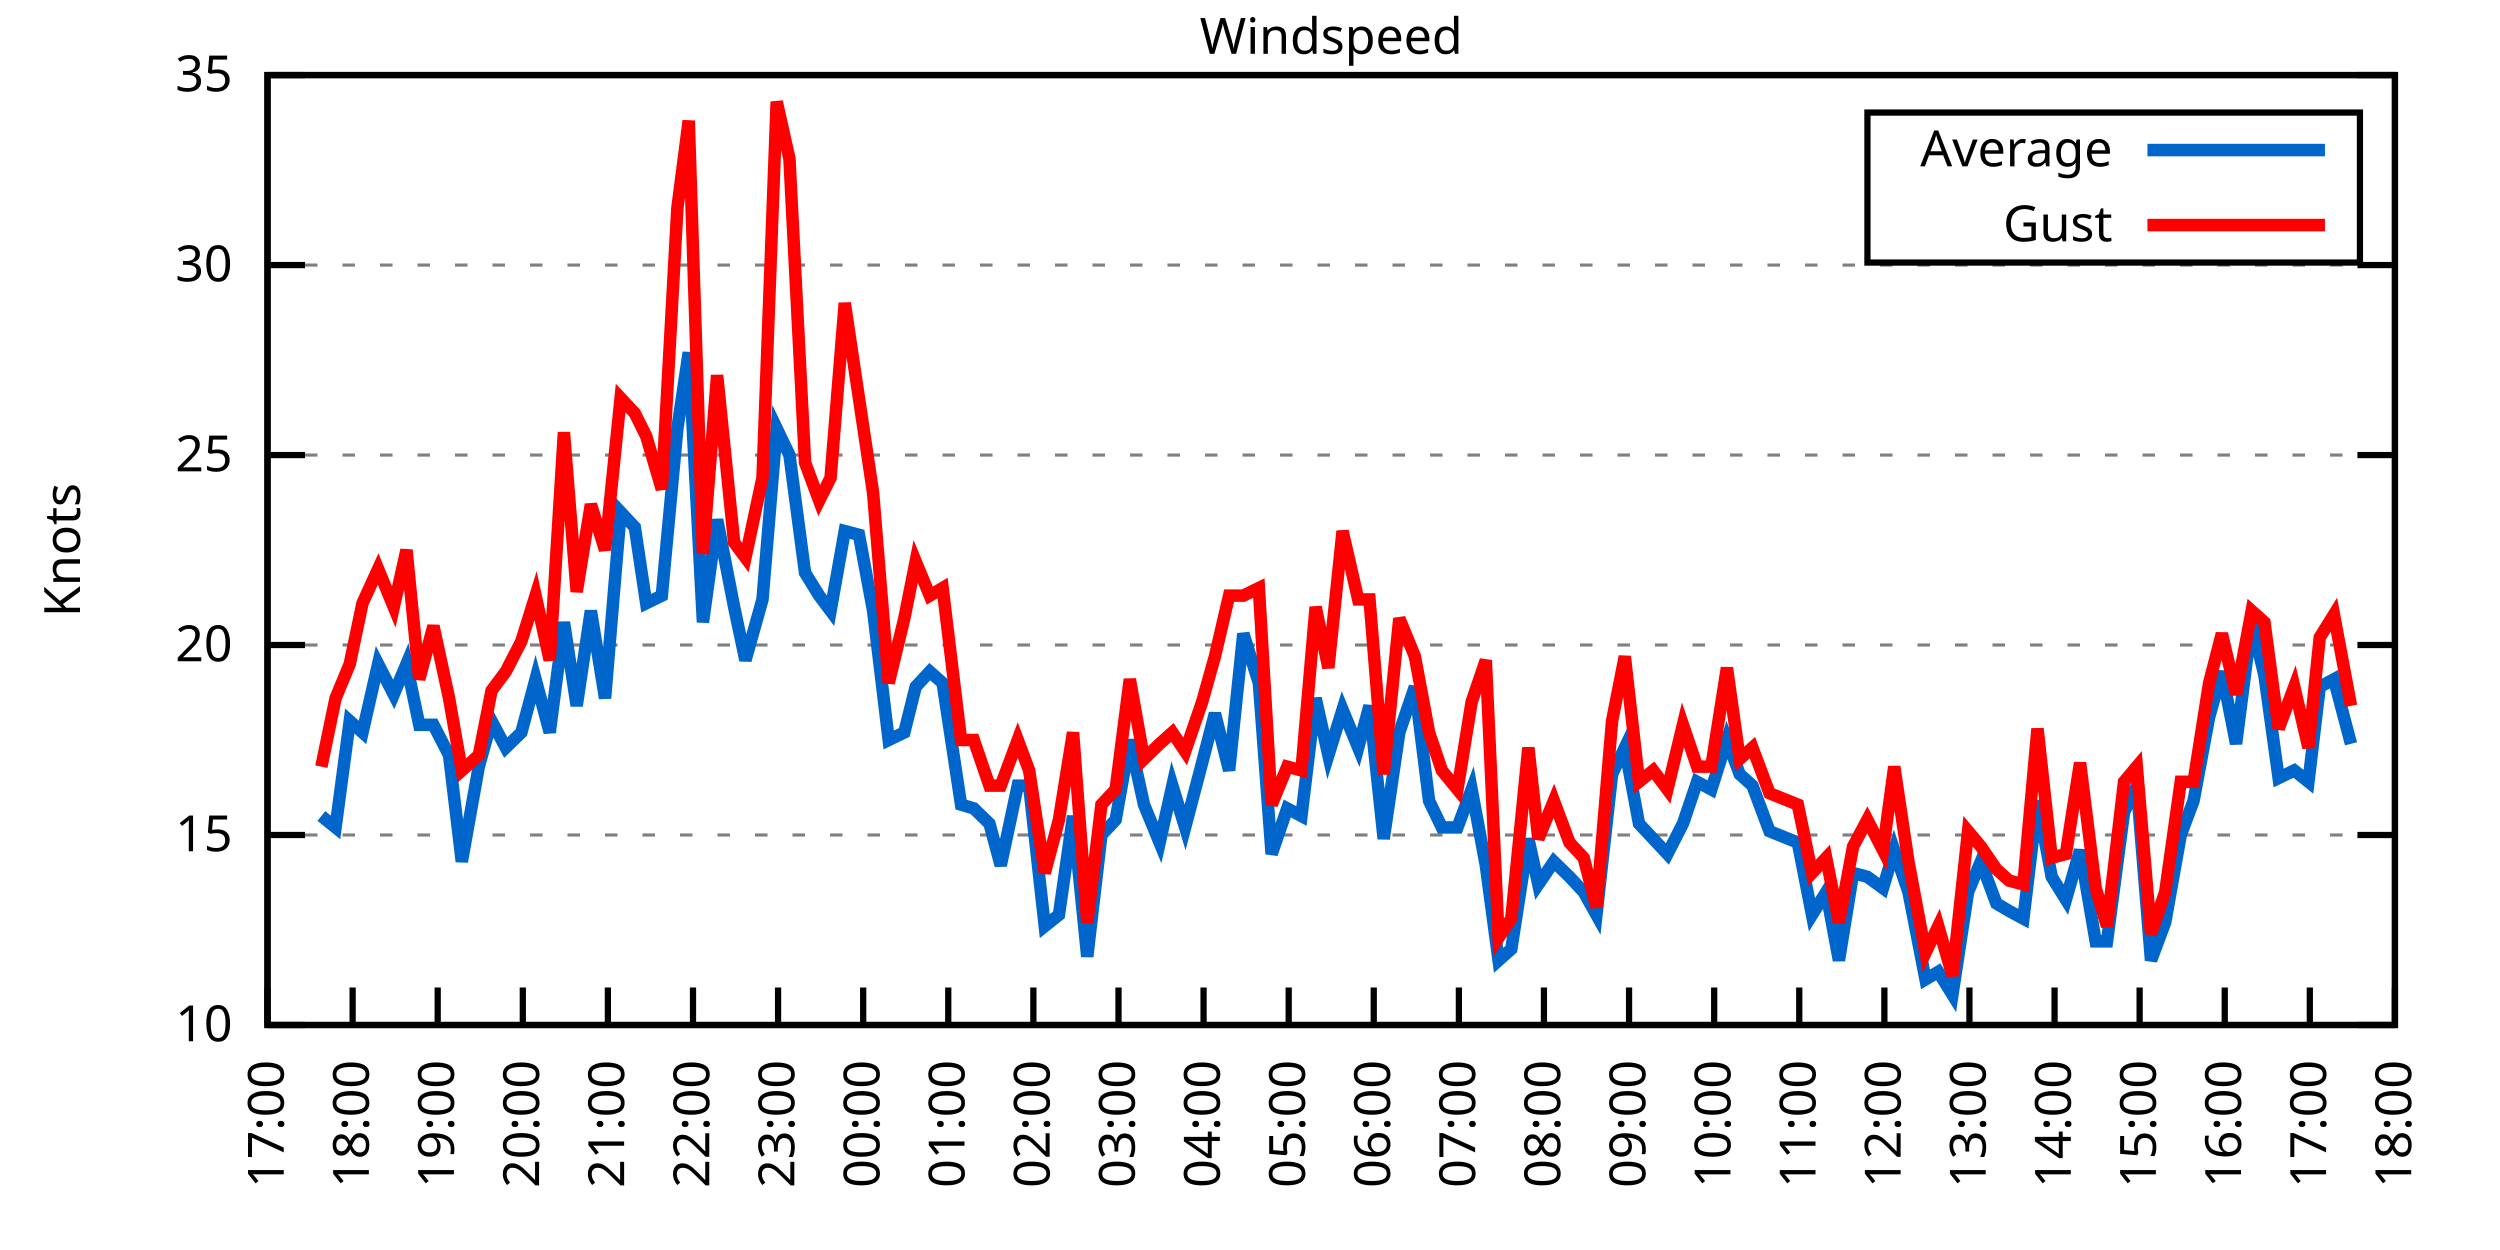
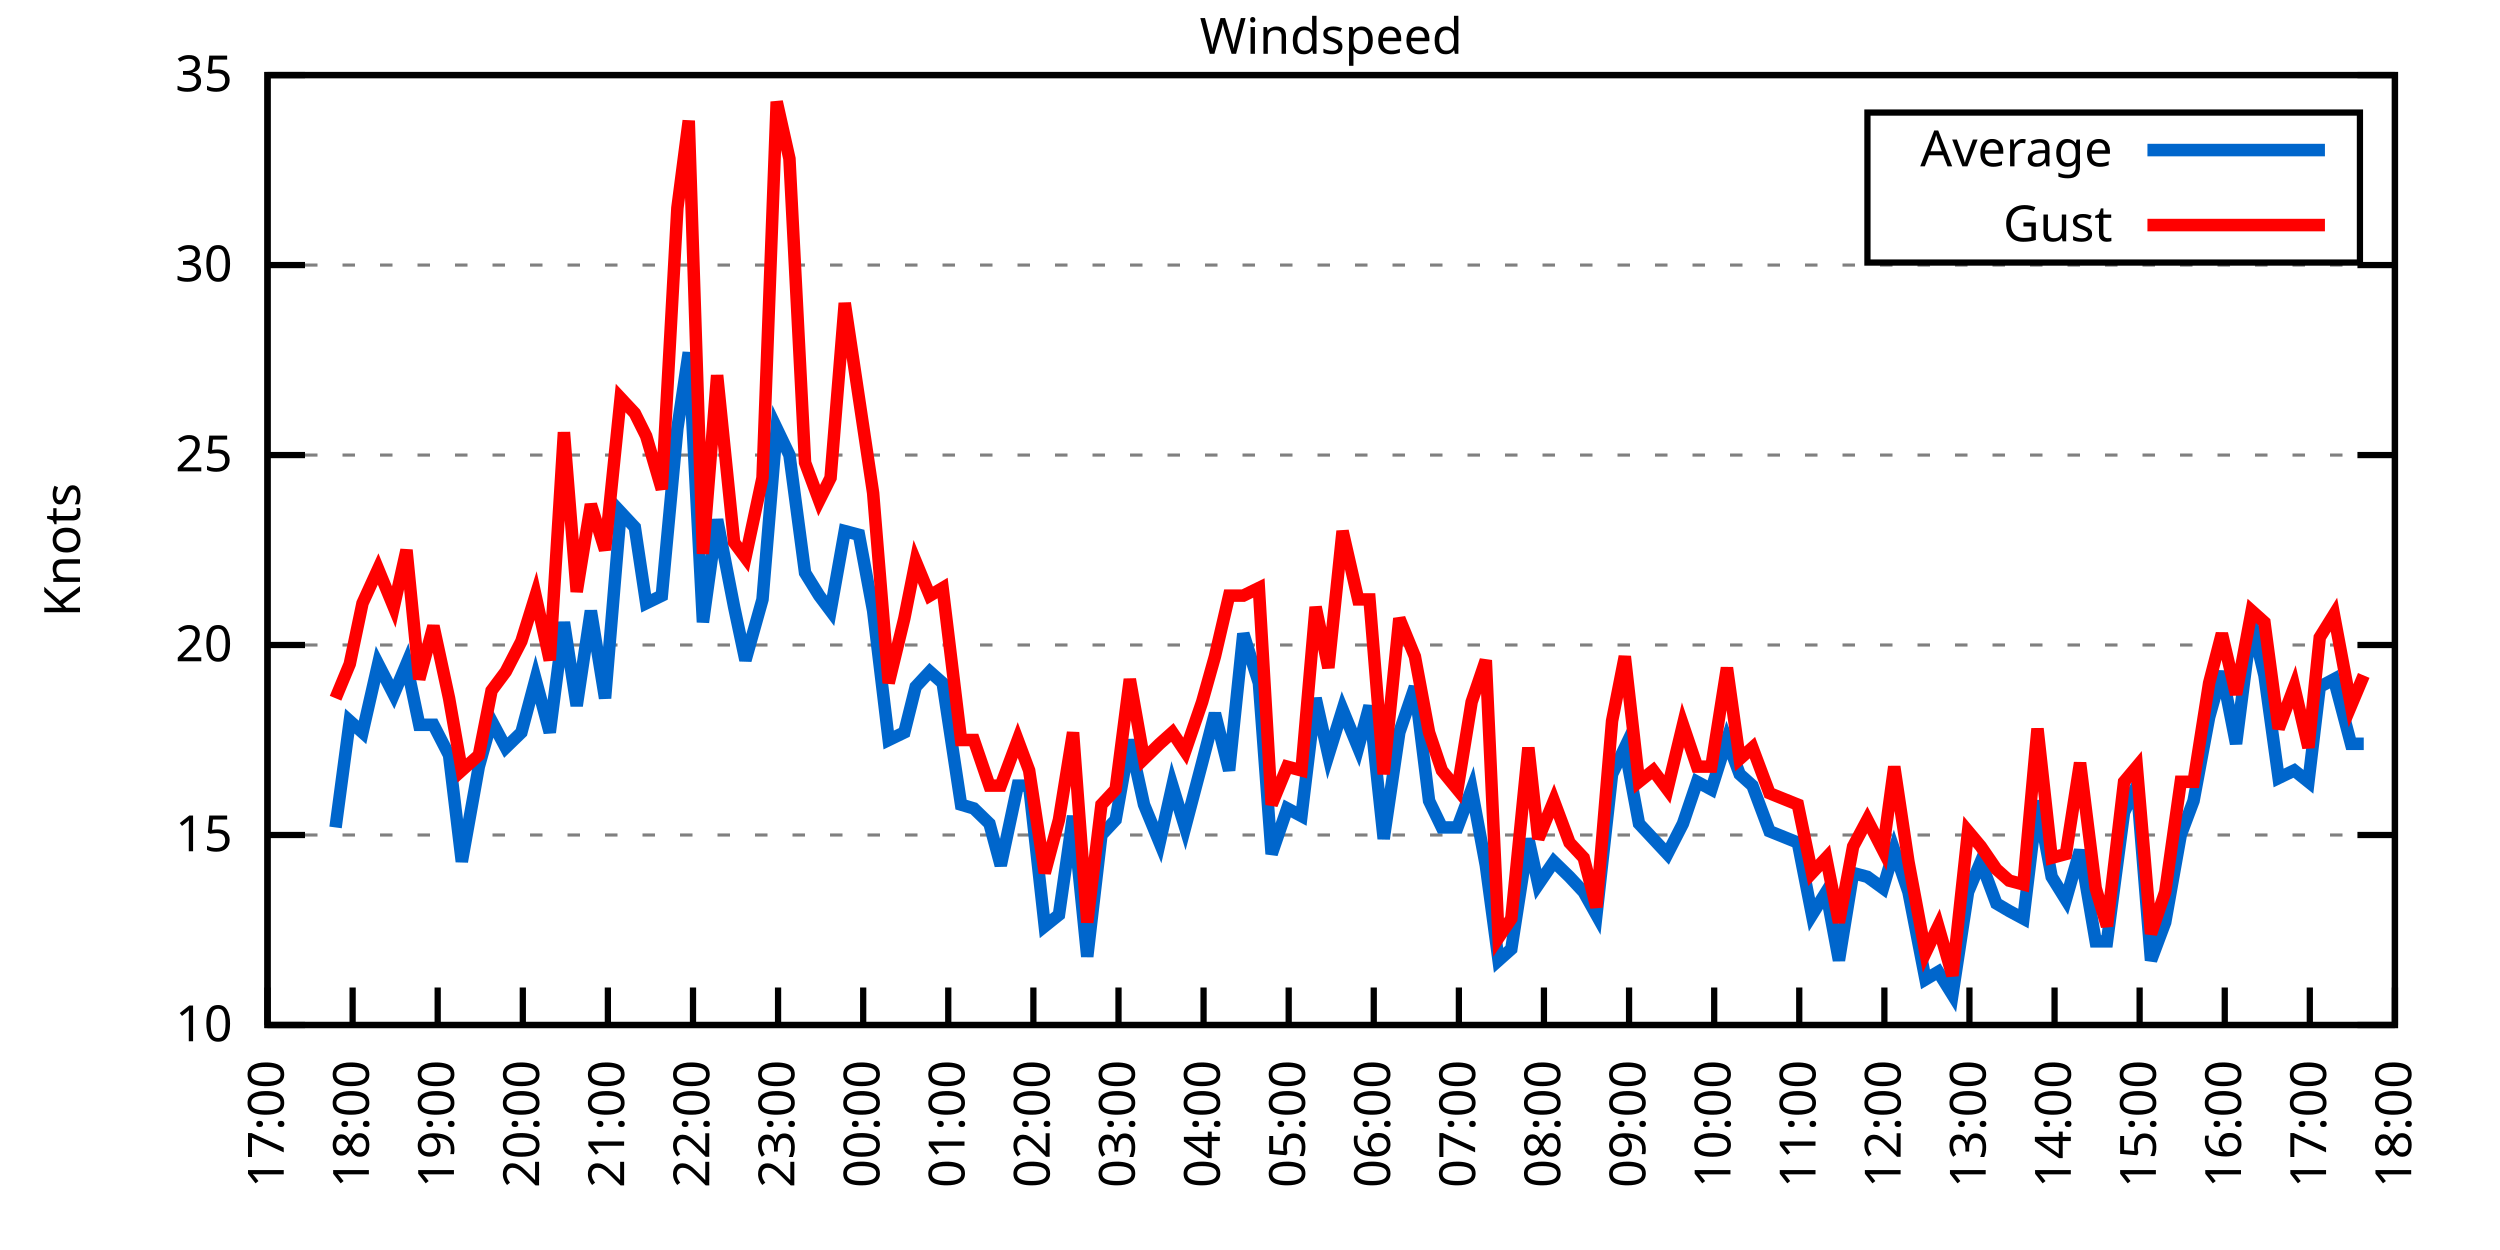
<svg xmlns="http://www.w3.org/2000/svg" xmlns:xlink="http://www.w3.org/1999/xlink" width="400" height="200" viewBox="0 0 400 200">
  <g id="gnuplot_canvas">
    <rect x="0" y="0" width="400" height="200" fill="none" />
    <defs>
      <circle id="gpDot" r="0.5" stroke-width="0.5" stroke="currentColor" />
      <path id="gpPt0" stroke-width="0.333" stroke="currentColor" d="M-1,0 h2 M0,-1 v2" />
      <path id="gpPt1" stroke-width="0.333" stroke="currentColor" d="M-1,-1 L1,1 M1,-1 L-1,1" />
      <path id="gpPt2" stroke-width="0.333" stroke="currentColor" d="M-1,0 L1,0 M0,-1 L0,1 M-1,-1 L1,1 M-1,1 L1,-1" />
      <rect id="gpPt3" stroke-width="0.333" stroke="currentColor" x="-1" y="-1" width="2" height="2" />
      <rect id="gpPt4" stroke-width="0.333" stroke="currentColor" fill="currentColor" x="-1" y="-1" width="2" height="2" />
      <circle id="gpPt5" stroke-width="0.333" stroke="currentColor" cx="0" cy="0" r="1" />
      <use xlink:href="#gpPt5" id="gpPt6" fill="currentColor" stroke="none" />
      <path id="gpPt7" stroke-width="0.333" stroke="currentColor" d="M0,-1.33 L-1.33,0.67 L1.33,0.67 z" />
      <use xlink:href="#gpPt7" id="gpPt8" fill="currentColor" stroke="none" />
      <use xlink:href="#gpPt7" id="gpPt9" stroke="currentColor" transform="rotate(180)" />
      <use xlink:href="#gpPt9" id="gpPt10" fill="currentColor" stroke="none" />
      <use xlink:href="#gpPt3" id="gpPt11" stroke="currentColor" transform="rotate(45)" />
      <use xlink:href="#gpPt11" id="gpPt12" fill="currentColor" stroke="none" />
      <path id="gpPt13" stroke-width="0.333" stroke="currentColor" d="M0,1.330 L1.265,0.411 L0.782,-1.067 L-0.782,-1.076 L-1.265,0.411 z" />
      <use xlink:href="#gpPt13" id="gpPt14" fill="currentColor" stroke="none" />
      <filter id="textbox" filterUnits="objectBoundingBox" x="0" y="0" height="1" width="1">
        <feFlood flood-color="white" flood-opacity="1" result="bgnd" />
        <feComposite in="SourceGraphic" in2="bgnd" operator="atop" />
      </filter>
      <filter id="greybox" filterUnits="objectBoundingBox" x="0" y="0" height="1" width="1">
        <feFlood flood-color="lightgrey" flood-opacity="1" result="grey" />
        <feComposite in="SourceGraphic" in2="grey" operator="atop" />
      </filter>
    </defs>
    <g fill="none" color="white" stroke="currentColor" stroke-width="1.00" stroke-linecap="butt" stroke-linejoin="miter">
</g>
    <g fill="none" color="black" stroke="currentColor" stroke-width="1.00" stroke-linecap="butt" stroke-linejoin="miter">
      <g stroke="none" shape-rendering="crispEdges">
        <polygon fill="rgb(255, 255, 255)" points="42.80,164.00 383.18,164.00 383.18,12.02 42.80,12.02 " />
      </g>
    </g>
    <g fill="none" color="black" stroke="currentColor" stroke-width="1.00" stroke-linecap="butt" stroke-linejoin="miter">
</g>
    <g fill="none" color="black" stroke="black" stroke-width="0.50" stroke-linecap="butt" stroke-linejoin="miter">
</g>
    <g fill="none" color="gray" stroke="currentColor" stroke-width="0.50" stroke-linecap="butt" stroke-linejoin="miter">
      <path stroke="gray" stroke-dasharray="2,4" class="gridline" d="M42.80,164.00 L383.19,164.00  " />
    </g>
    <g fill="none" color="gray" stroke="gray" stroke-width="1.00" stroke-linecap="butt" stroke-linejoin="miter">
</g>
    <g fill="none" color="black" stroke="currentColor" stroke-width="1.00" stroke-linecap="butt" stroke-linejoin="miter">
      <path stroke="black" d="M42.80,164.00 L48.80,164.00 M383.19,164.00 L377.19,164.00  " />
      <g transform="translate(37.20,166.60)" stroke="none" fill="black" font-family="Sans" font-size="8.00" text-anchor="end">
        <text>
          <tspan font-family="Sans"> 10</tspan>
        </text>
      </g>
    </g>
    <g fill="none" color="black" stroke="currentColor" stroke-width="1.00" stroke-linecap="butt" stroke-linejoin="miter">
</g>
    <g fill="none" color="black" stroke="black" stroke-width="0.50" stroke-linecap="butt" stroke-linejoin="miter">
</g>
    <g fill="none" color="gray" stroke="currentColor" stroke-width="0.50" stroke-linecap="butt" stroke-linejoin="miter">
      <path stroke="gray" stroke-dasharray="2,4" class="gridline" d="M42.80,133.60 L383.19,133.60  " />
    </g>
    <g fill="none" color="gray" stroke="gray" stroke-width="1.00" stroke-linecap="butt" stroke-linejoin="miter">
</g>
    <g fill="none" color="black" stroke="currentColor" stroke-width="1.00" stroke-linecap="butt" stroke-linejoin="miter">
      <path stroke="black" d="M42.80,133.60 L48.80,133.60 M383.19,133.60 L377.19,133.60  " />
      <g transform="translate(37.20,136.20)" stroke="none" fill="black" font-family="Sans" font-size="8.00" text-anchor="end">
        <text>
          <tspan font-family="Sans"> 15</tspan>
        </text>
      </g>
    </g>
    <g fill="none" color="black" stroke="currentColor" stroke-width="1.00" stroke-linecap="butt" stroke-linejoin="miter">
</g>
    <g fill="none" color="black" stroke="black" stroke-width="0.50" stroke-linecap="butt" stroke-linejoin="miter">
</g>
    <g fill="none" color="gray" stroke="currentColor" stroke-width="0.50" stroke-linecap="butt" stroke-linejoin="miter">
      <path stroke="gray" stroke-dasharray="2,4" class="gridline" d="M42.80,103.20 L383.19,103.20  " />
    </g>
    <g fill="none" color="gray" stroke="gray" stroke-width="1.00" stroke-linecap="butt" stroke-linejoin="miter">
</g>
    <g fill="none" color="black" stroke="currentColor" stroke-width="1.00" stroke-linecap="butt" stroke-linejoin="miter">
      <path stroke="black" d="M42.80,103.20 L48.80,103.20 M383.19,103.20 L377.19,103.20  " />
      <g transform="translate(37.20,105.80)" stroke="none" fill="black" font-family="Sans" font-size="8.00" text-anchor="end">
        <text>
          <tspan font-family="Sans"> 20</tspan>
        </text>
      </g>
    </g>
    <g fill="none" color="black" stroke="currentColor" stroke-width="1.00" stroke-linecap="butt" stroke-linejoin="miter">
</g>
    <g fill="none" color="black" stroke="black" stroke-width="0.50" stroke-linecap="butt" stroke-linejoin="miter">
</g>
    <g fill="none" color="gray" stroke="currentColor" stroke-width="0.50" stroke-linecap="butt" stroke-linejoin="miter">
      <path stroke="gray" stroke-dasharray="2,4" class="gridline" d="M42.80,72.81 L383.19,72.81  " />
    </g>
    <g fill="none" color="gray" stroke="gray" stroke-width="1.00" stroke-linecap="butt" stroke-linejoin="miter">
</g>
    <g fill="none" color="black" stroke="currentColor" stroke-width="1.00" stroke-linecap="butt" stroke-linejoin="miter">
      <path stroke="black" d="M42.80,72.81 L48.80,72.81 M383.19,72.81 L377.19,72.81  " />
      <g transform="translate(37.20,75.41)" stroke="none" fill="black" font-family="Sans" font-size="8.00" text-anchor="end">
        <text>
          <tspan font-family="Sans"> 25</tspan>
        </text>
      </g>
    </g>
    <g fill="none" color="black" stroke="currentColor" stroke-width="1.00" stroke-linecap="butt" stroke-linejoin="miter">
</g>
    <g fill="none" color="black" stroke="black" stroke-width="0.50" stroke-linecap="butt" stroke-linejoin="miter">
</g>
    <g fill="none" color="gray" stroke="currentColor" stroke-width="0.50" stroke-linecap="butt" stroke-linejoin="miter">
      <path stroke="gray" stroke-dasharray="2,4" class="gridline" d="M42.80,42.41 L383.19,42.41  " />
    </g>
    <g fill="none" color="gray" stroke="gray" stroke-width="1.00" stroke-linecap="butt" stroke-linejoin="miter">
</g>
    <g fill="none" color="black" stroke="currentColor" stroke-width="1.00" stroke-linecap="butt" stroke-linejoin="miter">
      <path stroke="black" d="M42.80,42.41 L48.80,42.41 M383.19,42.41 L377.19,42.41  " />
      <g transform="translate(37.20,45.01)" stroke="none" fill="black" font-family="Sans" font-size="8.00" text-anchor="end">
        <text>
          <tspan font-family="Sans"> 30</tspan>
        </text>
      </g>
    </g>
    <g fill="none" color="black" stroke="currentColor" stroke-width="1.00" stroke-linecap="butt" stroke-linejoin="miter">
</g>
    <g fill="none" color="black" stroke="black" stroke-width="0.50" stroke-linecap="butt" stroke-linejoin="miter">
</g>
    <g fill="none" color="gray" stroke="currentColor" stroke-width="0.50" stroke-linecap="butt" stroke-linejoin="miter">
      <path stroke="gray" stroke-dasharray="2,4" class="gridline" d="M42.80,12.01 L383.19,12.01  " />
    </g>
    <g fill="none" color="gray" stroke="gray" stroke-width="1.00" stroke-linecap="butt" stroke-linejoin="miter">
</g>
    <g fill="none" color="black" stroke="currentColor" stroke-width="1.00" stroke-linecap="butt" stroke-linejoin="miter">
      <path stroke="black" d="M42.80,12.01 L48.80,12.01 M383.19,12.01 L377.19,12.01  " />
      <g transform="translate(37.20,14.61)" stroke="none" fill="black" font-family="Sans" font-size="8.00" text-anchor="end">
        <text>
          <tspan font-family="Sans"> 35</tspan>
        </text>
      </g>
    </g>
    <g fill="none" color="black" stroke="currentColor" stroke-width="1.00" stroke-linecap="butt" stroke-linejoin="miter">
      <path stroke="black" d="M42.80,164.00 L42.80,158.00  " />
      <g transform="translate(45.40,169.60) rotate(270.00)" stroke="none" fill="black" font-family="Sans" font-size="8.00" text-anchor="end">
        <text>
          <tspan font-family="Sans">17:00</tspan>
        </text>
      </g>
    </g>
    <g fill="none" color="black" stroke="currentColor" stroke-width="1.00" stroke-linecap="butt" stroke-linejoin="miter">
      <path stroke="black" d="M56.42,164.00 L56.42,158.00  " />
      <g transform="translate(59.02,169.60) rotate(270.00)" stroke="none" fill="black" font-family="Sans" font-size="8.00" text-anchor="end">
        <text>
          <tspan font-family="Sans">18:00</tspan>
        </text>
      </g>
    </g>
    <g fill="none" color="black" stroke="currentColor" stroke-width="1.00" stroke-linecap="butt" stroke-linejoin="miter">
      <path stroke="black" d="M70.03,164.00 L70.03,158.00  " />
      <g transform="translate(72.63,169.60) rotate(270.00)" stroke="none" fill="black" font-family="Sans" font-size="8.00" text-anchor="end">
        <text>
          <tspan font-family="Sans">19:00</tspan>
        </text>
      </g>
    </g>
    <g fill="none" color="black" stroke="currentColor" stroke-width="1.00" stroke-linecap="butt" stroke-linejoin="miter">
      <path stroke="black" d="M83.65,164.00 L83.65,158.00  " />
      <g transform="translate(86.25,169.60) rotate(270.00)" stroke="none" fill="black" font-family="Sans" font-size="8.00" text-anchor="end">
        <text>
          <tspan font-family="Sans">20:00</tspan>
        </text>
      </g>
    </g>
    <g fill="none" color="black" stroke="currentColor" stroke-width="1.00" stroke-linecap="butt" stroke-linejoin="miter">
      <path stroke="black" d="M97.26,164.00 L97.26,158.00  " />
      <g transform="translate(99.86,169.60) rotate(270.00)" stroke="none" fill="black" font-family="Sans" font-size="8.00" text-anchor="end">
        <text>
          <tspan font-family="Sans">21:00</tspan>
        </text>
      </g>
    </g>
    <g fill="none" color="black" stroke="currentColor" stroke-width="1.00" stroke-linecap="butt" stroke-linejoin="miter">
      <path stroke="black" d="M110.88,164.00 L110.88,158.00  " />
      <g transform="translate(113.48,169.60) rotate(270.00)" stroke="none" fill="black" font-family="Sans" font-size="8.00" text-anchor="end">
        <text>
          <tspan font-family="Sans">22:00</tspan>
        </text>
      </g>
    </g>
    <g fill="none" color="black" stroke="currentColor" stroke-width="1.00" stroke-linecap="butt" stroke-linejoin="miter">
      <path stroke="black" d="M124.49,164.00 L124.49,158.00  " />
      <g transform="translate(127.09,169.60) rotate(270.00)" stroke="none" fill="black" font-family="Sans" font-size="8.00" text-anchor="end">
        <text>
          <tspan font-family="Sans">23:00</tspan>
        </text>
      </g>
    </g>
    <g fill="none" color="black" stroke="currentColor" stroke-width="1.00" stroke-linecap="butt" stroke-linejoin="miter">
      <path stroke="black" d="M138.11,164.00 L138.11,158.00  " />
      <g transform="translate(140.71,169.60) rotate(270.00)" stroke="none" fill="black" font-family="Sans" font-size="8.00" text-anchor="end">
        <text>
          <tspan font-family="Sans">00:00</tspan>
        </text>
      </g>
    </g>
    <g fill="none" color="black" stroke="currentColor" stroke-width="1.00" stroke-linecap="butt" stroke-linejoin="miter">
      <path stroke="black" d="M151.72,164.00 L151.72,158.00  " />
      <g transform="translate(154.32,169.60) rotate(270.00)" stroke="none" fill="black" font-family="Sans" font-size="8.00" text-anchor="end">
        <text>
          <tspan font-family="Sans">01:00</tspan>
        </text>
      </g>
    </g>
    <g fill="none" color="black" stroke="currentColor" stroke-width="1.00" stroke-linecap="butt" stroke-linejoin="miter">
      <path stroke="black" d="M165.34,164.00 L165.34,158.00  " />
      <g transform="translate(167.94,169.60) rotate(270.00)" stroke="none" fill="black" font-family="Sans" font-size="8.00" text-anchor="end">
        <text>
          <tspan font-family="Sans">02:00</tspan>
        </text>
      </g>
    </g>
    <g fill="none" color="black" stroke="currentColor" stroke-width="1.00" stroke-linecap="butt" stroke-linejoin="miter">
      <path stroke="black" d="M178.96,164.00 L178.96,158.00  " />
      <g transform="translate(181.56,169.60) rotate(270.00)" stroke="none" fill="black" font-family="Sans" font-size="8.00" text-anchor="end">
        <text>
          <tspan font-family="Sans">03:00</tspan>
        </text>
      </g>
    </g>
    <g fill="none" color="black" stroke="currentColor" stroke-width="1.00" stroke-linecap="butt" stroke-linejoin="miter">
      <path stroke="black" d="M192.57,164.00 L192.57,158.00  " />
      <g transform="translate(195.17,169.60) rotate(270.00)" stroke="none" fill="black" font-family="Sans" font-size="8.00" text-anchor="end">
        <text>
          <tspan font-family="Sans">04:00</tspan>
        </text>
      </g>
    </g>
    <g fill="none" color="black" stroke="currentColor" stroke-width="1.00" stroke-linecap="butt" stroke-linejoin="miter">
      <path stroke="black" d="M206.19,164.00 L206.19,158.00  " />
      <g transform="translate(208.79,169.60) rotate(270.00)" stroke="none" fill="black" font-family="Sans" font-size="8.00" text-anchor="end">
        <text>
          <tspan font-family="Sans">05:00</tspan>
        </text>
      </g>
    </g>
    <g fill="none" color="black" stroke="currentColor" stroke-width="1.00" stroke-linecap="butt" stroke-linejoin="miter">
      <path stroke="black" d="M219.80,164.00 L219.80,158.00  " />
      <g transform="translate(222.40,169.60) rotate(270.00)" stroke="none" fill="black" font-family="Sans" font-size="8.00" text-anchor="end">
        <text>
          <tspan font-family="Sans">06:00</tspan>
        </text>
      </g>
    </g>
    <g fill="none" color="black" stroke="currentColor" stroke-width="1.00" stroke-linecap="butt" stroke-linejoin="miter">
      <path stroke="black" d="M233.42,164.00 L233.42,158.00  " />
      <g transform="translate(236.02,169.60) rotate(270.00)" stroke="none" fill="black" font-family="Sans" font-size="8.00" text-anchor="end">
        <text>
          <tspan font-family="Sans">07:00</tspan>
        </text>
      </g>
    </g>
    <g fill="none" color="black" stroke="currentColor" stroke-width="1.00" stroke-linecap="butt" stroke-linejoin="miter">
      <path stroke="black" d="M247.03,164.00 L247.03,158.00  " />
      <g transform="translate(249.63,169.60) rotate(270.00)" stroke="none" fill="black" font-family="Sans" font-size="8.00" text-anchor="end">
        <text>
          <tspan font-family="Sans">08:00</tspan>
        </text>
      </g>
    </g>
    <g fill="none" color="black" stroke="currentColor" stroke-width="1.00" stroke-linecap="butt" stroke-linejoin="miter">
      <path stroke="black" d="M260.65,164.00 L260.65,158.00  " />
      <g transform="translate(263.25,169.60) rotate(270.00)" stroke="none" fill="black" font-family="Sans" font-size="8.00" text-anchor="end">
        <text>
          <tspan font-family="Sans">09:00</tspan>
        </text>
      </g>
    </g>
    <g fill="none" color="black" stroke="currentColor" stroke-width="1.00" stroke-linecap="butt" stroke-linejoin="miter">
      <path stroke="black" d="M274.27,164.00 L274.27,158.00  " />
      <g transform="translate(276.87,169.60) rotate(270.00)" stroke="none" fill="black" font-family="Sans" font-size="8.00" text-anchor="end">
        <text>
          <tspan font-family="Sans">10:00</tspan>
        </text>
      </g>
    </g>
    <g fill="none" color="black" stroke="currentColor" stroke-width="1.00" stroke-linecap="butt" stroke-linejoin="miter">
      <path stroke="black" d="M287.88,164.00 L287.88,158.00  " />
      <g transform="translate(290.48,169.60) rotate(270.00)" stroke="none" fill="black" font-family="Sans" font-size="8.00" text-anchor="end">
        <text>
          <tspan font-family="Sans">11:00</tspan>
        </text>
      </g>
    </g>
    <g fill="none" color="black" stroke="currentColor" stroke-width="1.00" stroke-linecap="butt" stroke-linejoin="miter">
      <path stroke="black" d="M301.50,164.00 L301.50,158.00  " />
      <g transform="translate(304.10,169.60) rotate(270.00)" stroke="none" fill="black" font-family="Sans" font-size="8.00" text-anchor="end">
        <text>
          <tspan font-family="Sans">12:00</tspan>
        </text>
      </g>
    </g>
    <g fill="none" color="black" stroke="currentColor" stroke-width="1.00" stroke-linecap="butt" stroke-linejoin="miter">
      <path stroke="black" d="M315.11,164.00 L315.11,158.00  " />
      <g transform="translate(317.71,169.60) rotate(270.00)" stroke="none" fill="black" font-family="Sans" font-size="8.00" text-anchor="end">
        <text>
          <tspan font-family="Sans">13:00</tspan>
        </text>
      </g>
    </g>
    <g fill="none" color="black" stroke="currentColor" stroke-width="1.00" stroke-linecap="butt" stroke-linejoin="miter">
      <path stroke="black" d="M328.73,164.00 L328.73,158.00  " />
      <g transform="translate(331.33,169.60) rotate(270.00)" stroke="none" fill="black" font-family="Sans" font-size="8.00" text-anchor="end">
        <text>
          <tspan font-family="Sans">14:00</tspan>
        </text>
      </g>
    </g>
    <g fill="none" color="black" stroke="currentColor" stroke-width="1.00" stroke-linecap="butt" stroke-linejoin="miter">
      <path stroke="black" d="M342.34,164.00 L342.34,158.00  " />
      <g transform="translate(344.94,169.60) rotate(270.00)" stroke="none" fill="black" font-family="Sans" font-size="8.00" text-anchor="end">
        <text>
          <tspan font-family="Sans">15:00</tspan>
        </text>
      </g>
    </g>
    <g fill="none" color="black" stroke="currentColor" stroke-width="1.00" stroke-linecap="butt" stroke-linejoin="miter">
      <path stroke="black" d="M355.96,164.00 L355.96,158.00  " />
      <g transform="translate(358.56,169.60) rotate(270.00)" stroke="none" fill="black" font-family="Sans" font-size="8.00" text-anchor="end">
        <text>
          <tspan font-family="Sans">16:00</tspan>
        </text>
      </g>
    </g>
    <g fill="none" color="black" stroke="currentColor" stroke-width="1.00" stroke-linecap="butt" stroke-linejoin="miter">
      <path stroke="black" d="M369.57,164.00 L369.57,158.00  " />
      <g transform="translate(372.17,169.60) rotate(270.00)" stroke="none" fill="black" font-family="Sans" font-size="8.00" text-anchor="end">
        <text>
          <tspan font-family="Sans">17:00</tspan>
        </text>
      </g>
    </g>
    <g fill="none" color="black" stroke="currentColor" stroke-width="1.00" stroke-linecap="butt" stroke-linejoin="miter">
      <path stroke="black" d="M383.19,164.00 L383.19,158.00  " />
      <g transform="translate(385.79,169.60) rotate(270.00)" stroke="none" fill="black" font-family="Sans" font-size="8.00" text-anchor="end">
        <text>
          <tspan font-family="Sans">18:00</tspan>
        </text>
      </g>
    </g>
    <g fill="none" color="black" stroke="currentColor" stroke-width="1.00" stroke-linecap="butt" stroke-linejoin="miter">
</g>
    <g fill="none" color="black" stroke="currentColor" stroke-width="1.00" stroke-linecap="butt" stroke-linejoin="miter">
      <path stroke="black" d="M42.80,12.01 L42.80,164.00 L383.19,164.00 L383.19,12.01 L42.80,12.01 Z  " />
    </g>
    <g fill="none" color="black" stroke="currentColor" stroke-width="1.00" stroke-linecap="butt" stroke-linejoin="miter">
</g>
    <g fill="none" color="black" stroke="currentColor" stroke-width="1.00" stroke-linecap="butt" stroke-linejoin="miter">
      <path stroke="black" d="M298.79,42.01 L298.79,18.01 L377.59,18.01 L377.59,42.01 L298.79,42.01 Z  " />
    </g>
    <g id="Windspeed_plot_1">
      <g fill="none" color="white" stroke="black" stroke-width="2.00" stroke-linecap="butt" stroke-linejoin="miter">
</g>
      <g fill="none" color="black" stroke="currentColor" stroke-width="2.00" stroke-linecap="butt" stroke-linejoin="miter">
        <g transform="translate(337.99,26.61)" stroke="none" fill="black" font-family="Sans" font-size="8.00" text-anchor="end">
          <text>
            <tspan font-family="Sans">Average</tspan>
          </text>
        </g>
      </g>
      <g fill="none" color="black" stroke="currentColor" stroke-width="2.00" stroke-linecap="butt" stroke-linejoin="miter">
-         <path stroke="rgb(  0, 102, 204)" d="M343.59,24.01 L371.99,24.01 M51.42,130.56 L53.69,132.39 L55.96,115.36 L58.00,117.19 L60.50,106.24 L63.00,111.11   L65.04,106.24 L67.08,115.97 L69.35,115.97 L71.85,120.83 L73.89,137.86 L76.61,122.66 L78.65,115.36 L80.92,119.62   L83.42,117.19 L85.69,108.68 L87.96,117.19 L90.23,99.56 L92.27,112.93 L94.54,97.73 L96.81,111.72 L99.30,81.93   L101.57,84.36 L103.39,96.52 L105.89,95.30 L108.38,68.55 L110.20,56.39 L112.47,99.56 L114.74,83.14 L117.46,97.12   L119.27,105.64 L122.00,95.91 L124.27,68.55 L126.31,72.81 L128.81,91.65 L131.07,95.30 L132.89,97.73 L135.16,84.97   L137.43,85.57 L139.70,97.73 L142.19,118.40 L144.69,117.19 L146.51,109.89 L148.77,107.46 L150.82,109.28 L153.77,128.74   L155.81,129.35 L158.31,131.78 L160.12,138.47 L162.84,125.70 L164.66,125.70 L167.16,148.19 L169.43,146.37 L171.69,130.56   L173.96,153.06 L176.23,133.60 L178.50,131.17 L180.77,118.40 L183.04,128.74 L185.54,134.82 L187.58,125.70 L189.62,132.39   L192.34,122.05 L194.39,114.15 L196.66,123.27 L198.93,101.38 L201.42,109.28 L203.46,136.64 L205.96,129.35 L208.23,130.56   L210.50,111.72 L212.54,120.83 L214.81,113.54 L217.31,119.62 L219.12,112.93 L221.39,134.21 L223.89,117.19 L226.38,109.89   L228.65,128.13 L230.70,132.39 L233.19,132.39 L235.46,126.31 L237.73,138.47 L239.77,153.66 L241.81,151.84 L244.54,134.21   L246.13,141.51 L248.62,137.86 L251.12,140.29 L253.39,142.72 L255.43,146.37 L257.93,123.87 L259.97,119.62 L262.24,131.78   L264.51,134.21 L266.78,136.64 L269.27,131.78 L271.54,125.09 L273.81,126.31 L276.31,118.40 L278.35,123.87 L280.39,125.70   L283.12,132.99 L287.65,134.82 L289.92,146.37 L292.19,142.72 L294.23,153.66 L296.50,139.68 L298.77,140.29 L301.27,142.11   L303.08,136.03 L305.35,142.72 L308.08,156.70 L310.12,155.49 L312.39,159.14 L314.89,142.72 L316.93,137.86 L319.42,144.55   L321.47,145.76 L323.74,146.98 L326.00,128.13 L328.27,140.29 L330.54,143.94 L332.81,136.03 L335.31,150.62 L337.12,150.62   L339.85,129.95 L341.89,125.70 L344.16,153.66 L346.43,147.59 L348.92,133.60 L350.97,128.13 L353.46,114.76 L355.50,107.46   L357.77,119.01 L360.27,99.56 L362.31,108.07 L364.58,124.48 L367.08,123.27 L369.35,125.09 L371.16,109.89 L373.43,108.68   L376.16,119.01  " />
+         <path stroke="rgb(  0, 102, 204)" d="M343.59,24.01 L371.99,24.01 M53.69,132.39 L55.96,115.36 L58.00,117.19 L60.50,106.24 L63.00,111.11 L65.04,106.24   L67.08,115.97 L69.35,115.97 L71.85,120.83 L73.89,137.86 L76.61,122.66 L78.65,115.36 L80.92,119.62 L83.42,117.19   L85.69,108.68 L87.96,117.19 L90.23,99.56 L92.27,112.93 L94.54,97.73 L96.81,111.72 L99.30,81.93 L101.57,84.36   L103.39,96.52 L105.89,95.30 L108.38,68.55 L110.20,56.39 L112.47,99.56 L114.74,83.14 L117.46,97.12 L119.27,105.64   L122.00,95.91 L124.27,68.55 L126.31,72.81 L128.81,91.65 L131.07,95.30 L132.89,97.73 L135.16,84.97 L137.43,85.57   L139.70,97.73 L142.19,118.40 L144.69,117.19 L146.51,109.89 L148.77,107.46 L150.82,109.28 L153.77,128.74 L155.81,129.35   L158.31,131.78 L160.12,138.47 L162.84,125.70 L164.66,125.70 L167.16,148.19 L169.43,146.37 L171.69,130.56 L173.96,153.06   L176.23,133.60 L178.50,131.17 L180.77,118.40 L183.04,128.74 L185.54,134.82 L187.58,125.70 L189.62,132.39 L192.34,122.05   L194.39,114.15 L196.66,123.27 L198.93,101.38 L201.42,109.28 L203.46,136.64 L205.96,129.35 L208.23,130.56 L210.50,111.72   L212.54,120.83 L214.81,113.54 L217.31,119.62 L219.12,112.93 L221.39,134.21 L223.89,117.19 L226.38,109.89 L228.65,128.13   L230.70,132.39 L233.19,132.39 L235.46,126.31 L237.73,138.47 L239.77,153.66 L241.81,151.84 L244.54,134.21 L246.13,141.51   L248.62,137.86 L251.12,140.29 L253.39,142.72 L255.43,146.37 L257.93,123.87 L259.97,119.62 L262.24,131.78 L264.51,134.21   L266.78,136.64 L269.27,131.78 L271.54,125.09 L273.81,126.31 L276.31,118.40 L278.35,123.87 L280.39,125.70 L283.12,132.99   L287.65,134.82 L289.92,146.37 L292.19,142.72 L294.23,153.66 L296.50,139.68 L298.77,140.29 L301.27,142.11 L303.08,136.03   L305.35,142.72 L308.08,156.70 L310.12,155.49 L312.39,159.14 L314.89,142.72 L316.93,137.86 L319.42,144.55 L321.47,145.76   L323.74,146.98 L326.00,128.13 L328.27,140.29 L330.54,143.94 L332.81,136.03 L335.31,150.62 L337.12,150.62 L339.85,129.95   L341.89,125.70 L344.16,153.66 L346.43,147.59 L348.92,133.60 L350.97,128.13 L353.46,114.76 L355.50,107.46 L357.77,119.01   L360.27,99.56 L362.31,108.07 L364.58,124.48 L367.08,123.27 L369.35,125.09 L371.16,109.89 L373.43,108.68 L376.16,119.01   L378.20,119.01  " />
      </g>
    </g>
    <g id="Windspeed_plot_2">
      <g fill="none" color="black" stroke="currentColor" stroke-width="2.00" stroke-linecap="butt" stroke-linejoin="miter">
        <g transform="translate(337.99,38.61)" stroke="none" fill="black" font-family="Sans" font-size="8.00" text-anchor="end">
          <text>
            <tspan font-family="Sans">Gust</tspan>
          </text>
        </g>
      </g>
      <g fill="none" color="black" stroke="currentColor" stroke-width="2.00" stroke-linecap="butt" stroke-linejoin="miter">
-         <path stroke="rgb(255,   0,   0)" d="M343.59,36.01 L371.99,36.01 M51.42,122.66 L53.69,111.72 L55.96,106.24 L58.00,96.52 L60.50,91.04 L63.00,97.12   L65.04,88.00 L67.08,108.68 L69.35,100.16 L71.85,111.72 L73.89,123.27 L76.61,120.83 L78.65,110.50 L80.92,107.46   L83.42,102.60 L85.69,95.30 L87.96,105.64 L90.23,69.16 L92.27,94.69 L94.54,80.71 L96.81,88.00 L99.30,63.69   L101.57,66.12 L103.39,69.77 L105.89,78.28 L108.38,33.29 L110.20,19.31 L112.47,88.61 L114.74,60.04 L117.46,86.79   L119.27,89.22 L122.00,76.45 L124.27,16.27 L126.31,25.39 L128.81,74.02 L131.07,80.10 L132.89,76.45 L135.16,48.49   L137.43,63.69 L139.70,78.89 L142.19,109.28 L144.69,98.95 L146.51,89.83 L148.77,95.30 L150.82,94.08 L153.77,118.40   L155.81,118.40 L158.31,125.70 L160.12,125.70 L162.84,118.40 L164.66,123.27 L167.16,139.68 L169.43,131.17 L171.69,117.19   L173.96,147.59 L176.23,128.74 L178.50,126.31 L180.77,108.68 L183.04,121.44 L185.54,119.01 L187.58,117.19 L189.62,120.23   L192.34,112.32 L194.39,105.03 L196.66,95.30 L198.93,95.30 L201.42,94.08 L203.46,128.74 L205.96,122.66 L208.23,123.27   L210.50,97.12 L212.54,106.85 L214.81,84.97 L217.31,95.91 L219.12,95.91 L221.39,123.87 L223.89,98.95 L226.38,105.03   L228.65,117.19 L230.70,123.27 L233.19,126.31 L235.46,112.32 L237.73,105.64 L239.77,150.02 L241.81,146.98 L244.54,119.62   L246.13,134.21 L248.62,128.13 L251.12,134.82 L253.39,137.25 L255.43,145.15 L257.93,115.36 L259.97,105.03 L262.24,125.09   L264.51,123.27 L266.78,126.31 L269.27,115.97 L271.54,122.66 L273.81,122.66 L276.31,106.85 L278.35,121.44 L280.39,119.62   L283.12,126.91 L287.65,128.74 L289.92,139.68 L292.19,137.25 L294.23,147.59 L296.50,135.43 L298.77,131.17 L301.27,136.03   L303.08,122.66 L305.35,137.86 L308.08,152.45 L310.12,148.19 L312.39,156.10 L314.89,132.99 L316.93,135.43 L319.42,139.07   L321.47,140.90 L323.74,141.51 L326.00,116.58 L328.27,137.25 L330.54,136.64 L332.81,122.05 L335.31,142.11 L337.12,148.19   L339.85,125.09 L341.89,122.66 L344.16,149.41 L346.43,142.72 L348.92,125.09 L350.97,125.09 L353.46,109.28 L355.50,101.38   L357.77,111.11 L360.27,97.73 L362.31,99.56 L364.58,116.58 L367.08,109.89 L369.35,119.62 L371.16,101.99 L373.43,98.34   L376.16,112.93  " />
+         <path stroke="rgb(255,   0,   0)" d="M343.59,36.01 L371.99,36.01 M53.69,111.72 L55.96,106.24 L58.00,96.52 L60.50,91.04 L63.00,97.12 L65.04,88.00   L67.08,108.68 L69.35,100.16 L71.85,111.72 L73.89,123.27 L76.61,120.83 L78.65,110.50 L80.92,107.46 L83.42,102.60   L85.69,95.30 L87.96,105.64 L90.23,69.16 L92.27,94.69 L94.54,80.71 L96.81,88.00 L99.30,63.69 L101.57,66.12   L103.39,69.77 L105.89,78.28 L108.38,33.29 L110.20,19.31 L112.47,88.61 L114.74,60.04 L117.46,86.79 L119.27,89.22   L122.00,76.45 L124.27,16.27 L126.31,25.39 L128.81,74.02 L131.07,80.10 L132.89,76.45 L135.16,48.49 L137.43,63.69   L139.70,78.89 L142.19,109.28 L144.69,98.95 L146.51,89.83 L148.77,95.30 L150.82,94.08 L153.77,118.40 L155.81,118.40   L158.31,125.70 L160.12,125.70 L162.84,118.40 L164.66,123.27 L167.16,139.68 L169.43,131.17 L171.69,117.19 L173.96,147.59   L176.23,128.74 L178.50,126.31 L180.77,108.68 L183.04,121.44 L185.54,119.01 L187.58,117.19 L189.62,120.23 L192.34,112.32   L194.39,105.03 L196.66,95.30 L198.93,95.30 L201.42,94.08 L203.46,128.74 L205.96,122.66 L208.23,123.27 L210.50,97.12   L212.54,106.85 L214.81,84.97 L217.31,95.91 L219.12,95.91 L221.39,123.87 L223.89,98.95 L226.38,105.03 L228.65,117.19   L230.70,123.27 L233.19,126.31 L235.46,112.32 L237.73,105.64 L239.77,150.02 L241.81,146.98 L244.54,119.62 L246.13,134.21   L248.62,128.13 L251.12,134.82 L253.39,137.25 L255.43,145.15 L257.93,115.36 L259.97,105.03 L262.24,125.09 L264.51,123.27   L266.78,126.31 L269.27,115.97 L271.54,122.66 L273.81,122.66 L276.31,106.85 L278.35,121.44 L280.39,119.62 L283.12,126.91   L287.65,128.74 L289.92,139.68 L292.19,137.25 L294.23,147.59 L296.50,135.43 L298.77,131.17 L301.27,136.03 L303.08,122.66   L305.35,137.86 L308.08,152.45 L310.12,148.19 L312.39,156.10 L314.89,132.99 L316.93,135.43 L319.42,139.07 L321.47,140.90   L323.74,141.51 L326.00,116.58 L328.27,137.25 L330.54,136.64 L332.81,122.05 L335.31,142.11 L337.12,148.19 L339.85,125.09   L341.89,122.66 L344.16,149.41 L346.43,142.72 L348.92,125.09 L350.97,125.09 L353.46,109.28 L355.50,101.38 L357.77,111.11   L360.27,97.73 L362.31,99.56 L364.58,116.58 L367.08,109.89 L369.35,119.62 L371.16,101.99 L373.43,98.34 L376.16,112.93   L378.20,108.07  " />
      </g>
    </g>
    <g fill="none" color="black" stroke="currentColor" stroke-width="2.00" stroke-linecap="butt" stroke-linejoin="miter">
</g>
    <g fill="none" color="black" stroke="black" stroke-width="1.00" stroke-linecap="butt" stroke-linejoin="miter">
</g>
    <g fill="none" color="black" stroke="currentColor" stroke-width="1.00" stroke-linecap="butt" stroke-linejoin="miter">
      <path stroke="black" d="M42.80,12.01 L42.80,164.00 L383.19,164.00 L383.19,12.01 L42.80,12.01 Z  " />
      <g transform="translate(12.80,88.01) rotate(270.00)" stroke="none" fill="black" font-family="Sans" font-size="8.00" text-anchor="middle">
        <text>
          <tspan font-family="Sans">Knots</tspan>
        </text>
      </g>
    </g>
    <g fill="none" color="black" stroke="currentColor" stroke-width="1.00" stroke-linecap="butt" stroke-linejoin="miter">
</g>
    <g fill="none" color="black" stroke="currentColor" stroke-width="1.00" stroke-linecap="butt" stroke-linejoin="miter">
      <g transform="translate(212.99,8.61)" stroke="none" fill="black" font-family="Sans" font-size="8.00" text-anchor="middle">
        <text>
          <tspan font-family="Sans">Windspeed</tspan>
        </text>
      </g>
    </g>
    <g fill="none" color="black" stroke="currentColor" stroke-width="1.00" stroke-linecap="butt" stroke-linejoin="miter">
</g>
  </g>
</svg>
